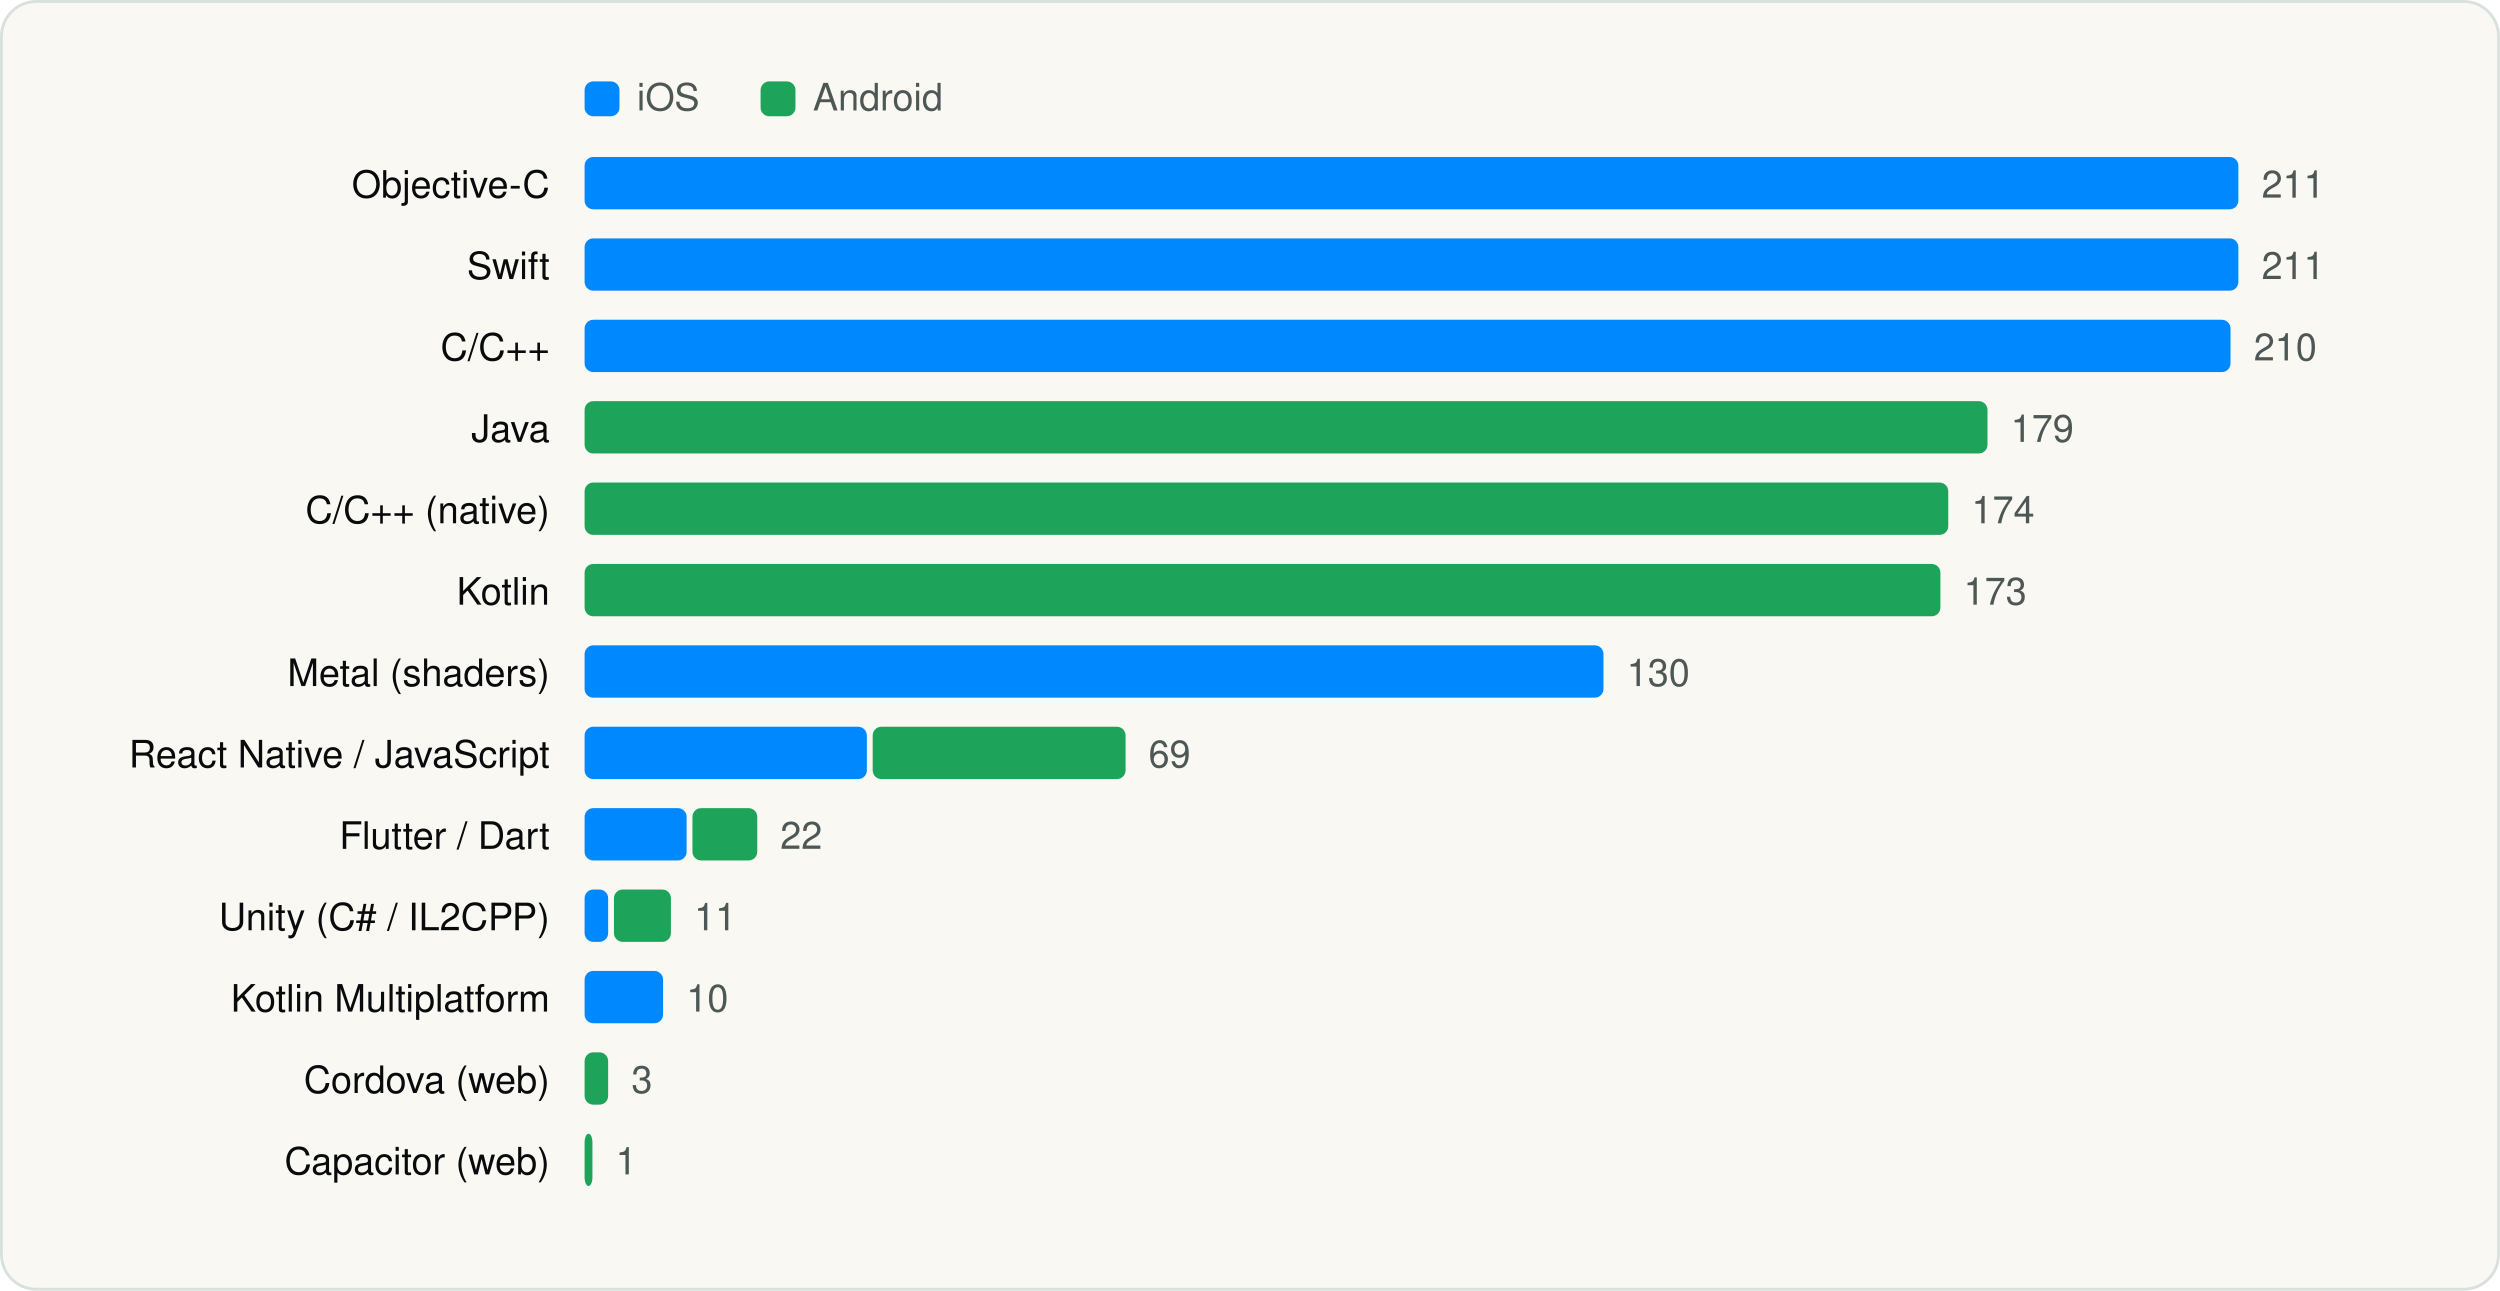
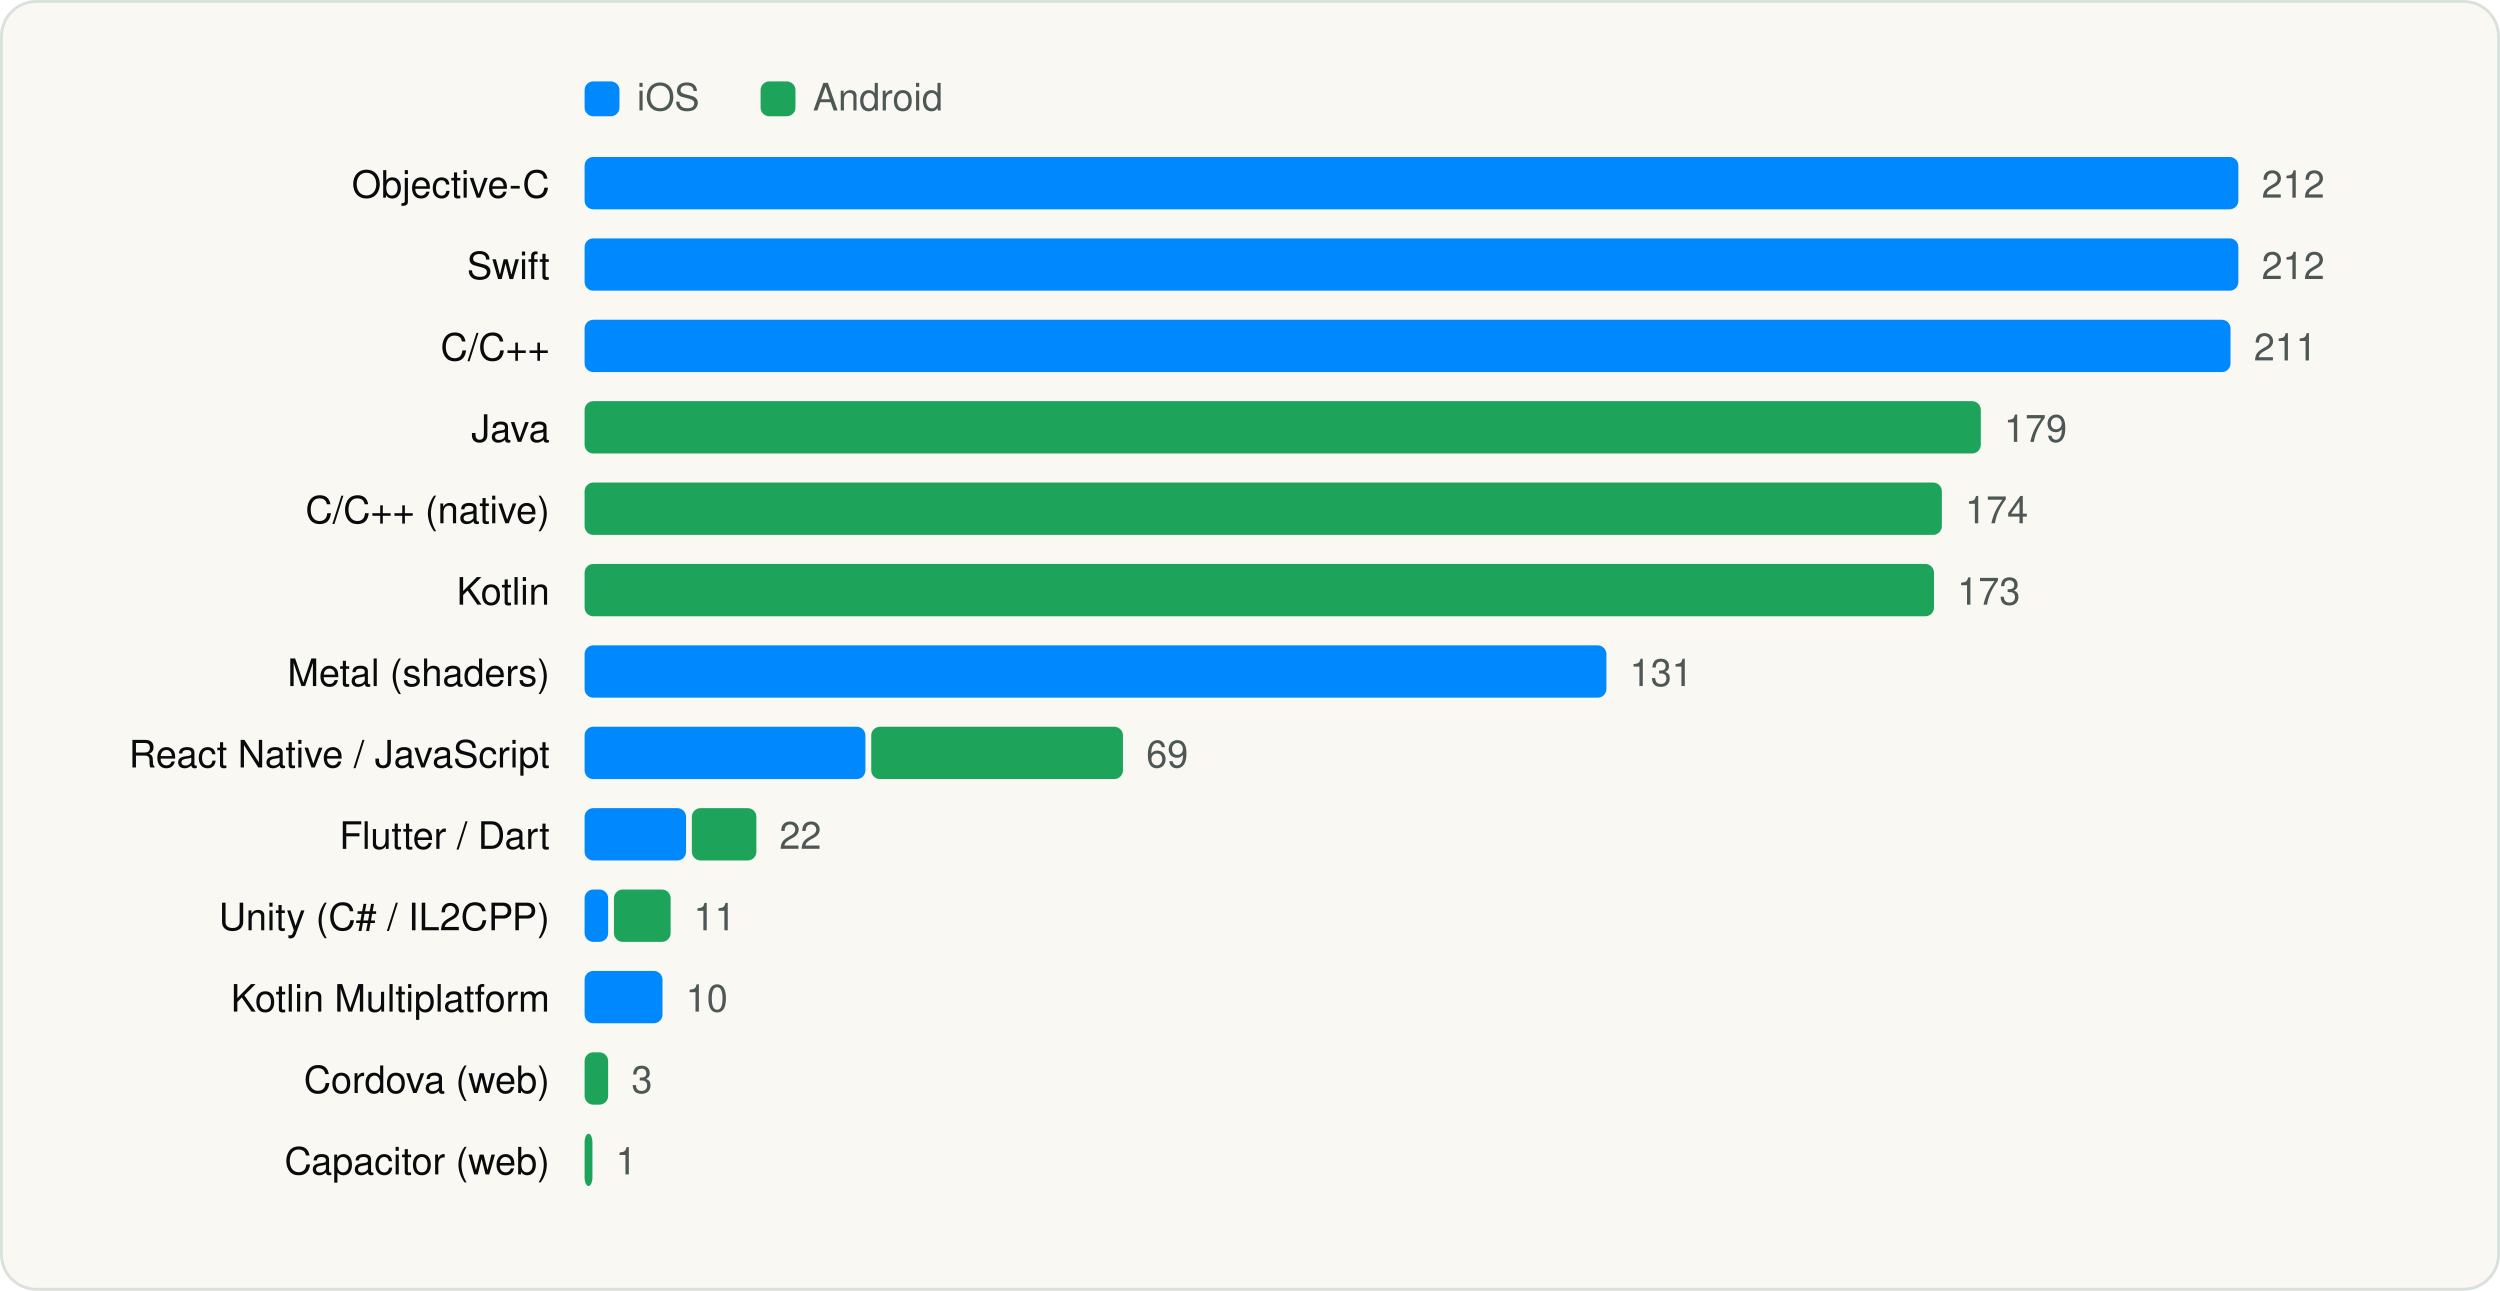
<svg xmlns="http://www.w3.org/2000/svg" viewBox="0 0 860 444" width="860" height="444" role="img" aria-label="Languages and runtimes" font-family="Geist, -apple-system, BlinkMacSystemFont, 'Segoe UI', Helvetica, Arial, sans-serif">
  <rect x="0.5" y="0.5" width="859" height="443" rx="12" fill="#FAF8F3" stroke="#D9E1DD" />
  <g transform="translate(20 20)">
    <rect x="181.1" y="8" width="12" height="12" rx="3" fill="#0088FF" />
    <text x="199.1" y="18" font-size="13" fill="#4D5755">iOS</text>
    <rect x="241.64" y="8" width="12" height="12" rx="3" fill="#1EA45A" />
    <text x="259.64" y="18" font-size="13" fill="#4D5755">Android</text>
    <text x="169.1" y="48" font-size="13" text-anchor="end" fill="#090A0B">Objective-C</text>
    <rect x="181.1" y="34" width="568.9" height="18" rx="3" fill="#0088FF" />
-     <text x="758.0" y="48" font-size="13" fill="#4D5755">211</text>
+     <text x="758.0" y="48" font-size="13" fill="#4D5755">212</text>
    <text x="169.1" y="76" font-size="13" text-anchor="end" fill="#090A0B">Swift</text>
    <rect x="181.1" y="62" width="568.9" height="18" rx="3" fill="#0088FF" />
-     <text x="758.0" y="76" font-size="13" fill="#4D5755">211</text>
+     <text x="758.0" y="76" font-size="13" fill="#4D5755">212</text>
    <text x="169.1" y="104" font-size="13" text-anchor="end" fill="#090A0B">C/C++</text>
    <rect x="181.1" y="90" width="566.2" height="18" rx="3" fill="#0088FF" />
-     <text x="755.3" y="104" font-size="13" fill="#4D5755">210</text>
+     <text x="755.3" y="104" font-size="13" fill="#4D5755">211</text>
    <text x="169.1" y="132" font-size="13" text-anchor="end" fill="#090A0B">Java</text>
-     <rect x="181.1" y="118" width="482.6" height="18" rx="3" fill="#1EA45A" />
-     <text x="671.7" y="132" font-size="13" fill="#4D5755">179</text>
+     <rect x="181.1" y="118" width="480.3" height="18" rx="3" fill="#1EA45A" />
+     <text x="669.4" y="132" font-size="13" fill="#4D5755">179</text>
    <text x="169.1" y="160" font-size="13" text-anchor="end" fill="#090A0B">C/C++ (native)</text>
-     <rect x="181.1" y="146" width="469.1" height="18" rx="3" fill="#1EA45A" />
-     <text x="658.2" y="160" font-size="13" fill="#4D5755">174</text>
+     <rect x="181.1" y="146" width="466.9" height="18" rx="3" fill="#1EA45A" />
+     <text x="656.0" y="160" font-size="13" fill="#4D5755">174</text>
    <text x="169.1" y="188" font-size="13" text-anchor="end" fill="#090A0B">Kotlin</text>
-     <rect x="181.1" y="174" width="466.4" height="18" rx="3" fill="#1EA45A" />
-     <text x="655.5" y="188" font-size="13" fill="#4D5755">173</text>
+     <rect x="181.1" y="174" width="464.2" height="18" rx="3" fill="#1EA45A" />
+     <text x="653.3" y="188" font-size="13" fill="#4D5755">173</text>
    <text x="169.1" y="216" font-size="13" text-anchor="end" fill="#090A0B">Metal (shaders)</text>
-     <rect x="181.1" y="202" width="350.5" height="18" rx="3" fill="#0088FF" />
-     <text x="539.6" y="216" font-size="13" fill="#4D5755">130</text>
+     <rect x="181.1" y="202" width="351.5" height="18" rx="3" fill="#0088FF" />
+     <text x="540.6" y="216" font-size="13" fill="#4D5755">131</text>
    <text x="169.1" y="244" font-size="13" text-anchor="end" fill="#090A0B">React Native / JavaScript</text>
-     <rect x="181.1" y="230" width="97.1" height="18" rx="3" fill="#0088FF" />
-     <rect x="280.2" y="230" width="87.0" height="18" rx="3" fill="#1EA45A" />
-     <text x="375.1" y="244" font-size="13" fill="#4D5755">69</text>
+     <rect x="181.1" y="230" width="96.6" height="18" rx="3" fill="#0088FF" />
+     <rect x="279.7" y="230" width="86.6" height="18" rx="3" fill="#1EA45A" />
+     <text x="374.3" y="244" font-size="13" fill="#4D5755">69</text>
    <text x="169.1" y="272" font-size="13" text-anchor="end" fill="#090A0B">Flutter / Dart</text>
-     <rect x="181.1" y="258" width="35.1" height="18" rx="3" fill="#0088FF" />
-     <rect x="218.2" y="258" width="22.3" height="18" rx="3" fill="#1EA45A" />
-     <text x="248.4" y="272" font-size="13" fill="#4D5755">22</text>
+     <rect x="181.1" y="258" width="34.9" height="18" rx="3" fill="#0088FF" />
+     <rect x="218.0" y="258" width="22.2" height="18" rx="3" fill="#1EA45A" />
+     <text x="248.1" y="272" font-size="13" fill="#4D5755">22</text>
    <text x="169.1" y="300" font-size="13" text-anchor="end" fill="#090A0B">Unity (C# / IL2CPP)</text>
    <rect x="181.1" y="286" width="8.1" height="18" rx="3" fill="#0088FF" />
-     <rect x="191.2" y="286" width="19.6" height="18" rx="3" fill="#1EA45A" />
-     <text x="218.8" y="300" font-size="13" fill="#4D5755">11</text>
+     <rect x="191.2" y="286" width="19.5" height="18" rx="3" fill="#1EA45A" />
+     <text x="218.6" y="300" font-size="13" fill="#4D5755">11</text>
    <text x="169.1" y="328" font-size="13" text-anchor="end" fill="#090A0B">Kotlin Multiplatform</text>
-     <rect x="181.1" y="314" width="27.0" height="18" rx="3" fill="#0088FF" />
-     <text x="216.1" y="328" font-size="13" fill="#4D5755">10</text>
+     <rect x="181.1" y="314" width="26.8" height="18" rx="3" fill="#0088FF" />
+     <text x="215.9" y="328" font-size="13" fill="#4D5755">10</text>
    <text x="169.1" y="356" font-size="13" text-anchor="end" fill="#090A0B">Cordova (web)</text>
    <rect x="181.1" y="342" width="8.1" height="18" rx="3" fill="#1EA45A" />
    <text x="197.2" y="356" font-size="13" fill="#4D5755">3</text>
    <text x="169.1" y="384" font-size="13" text-anchor="end" fill="#090A0B">Capacitor (web)</text>
    <rect x="181.1" y="370" width="2.7" height="18" rx="3" fill="#1EA45A" />
    <text x="191.8" y="384" font-size="13" fill="#4D5755">1</text>
  </g>
</svg>
